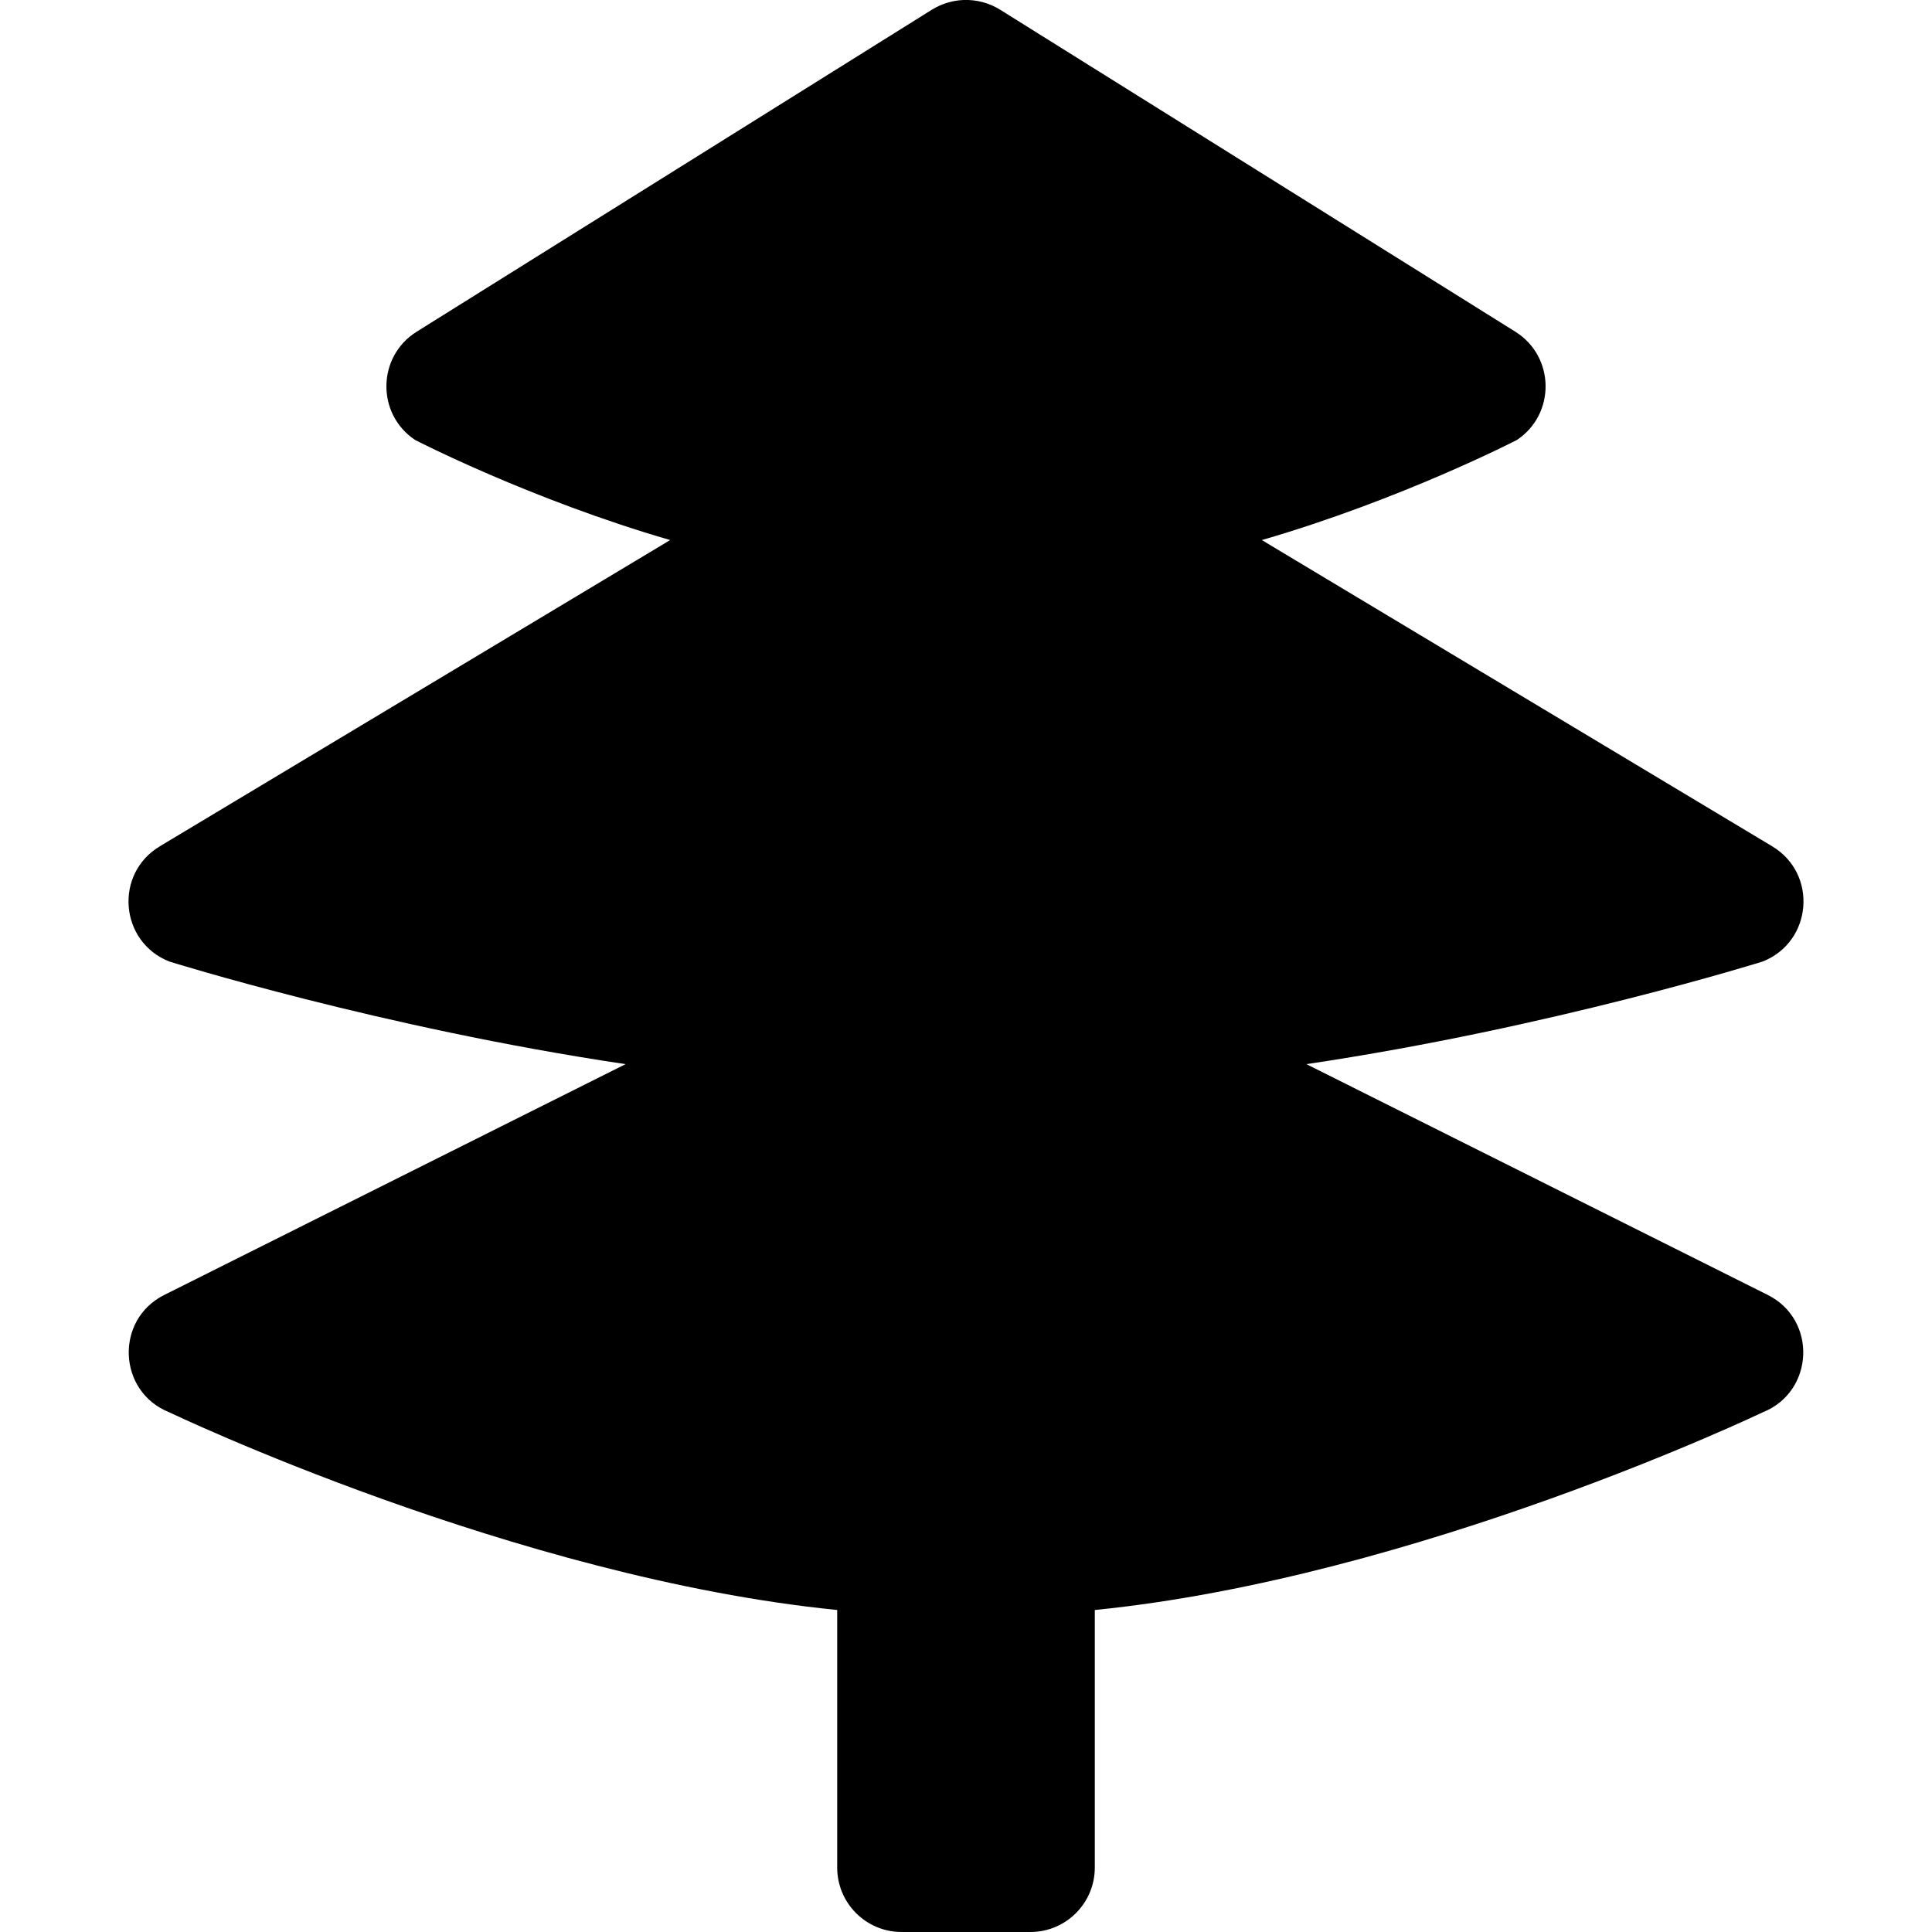
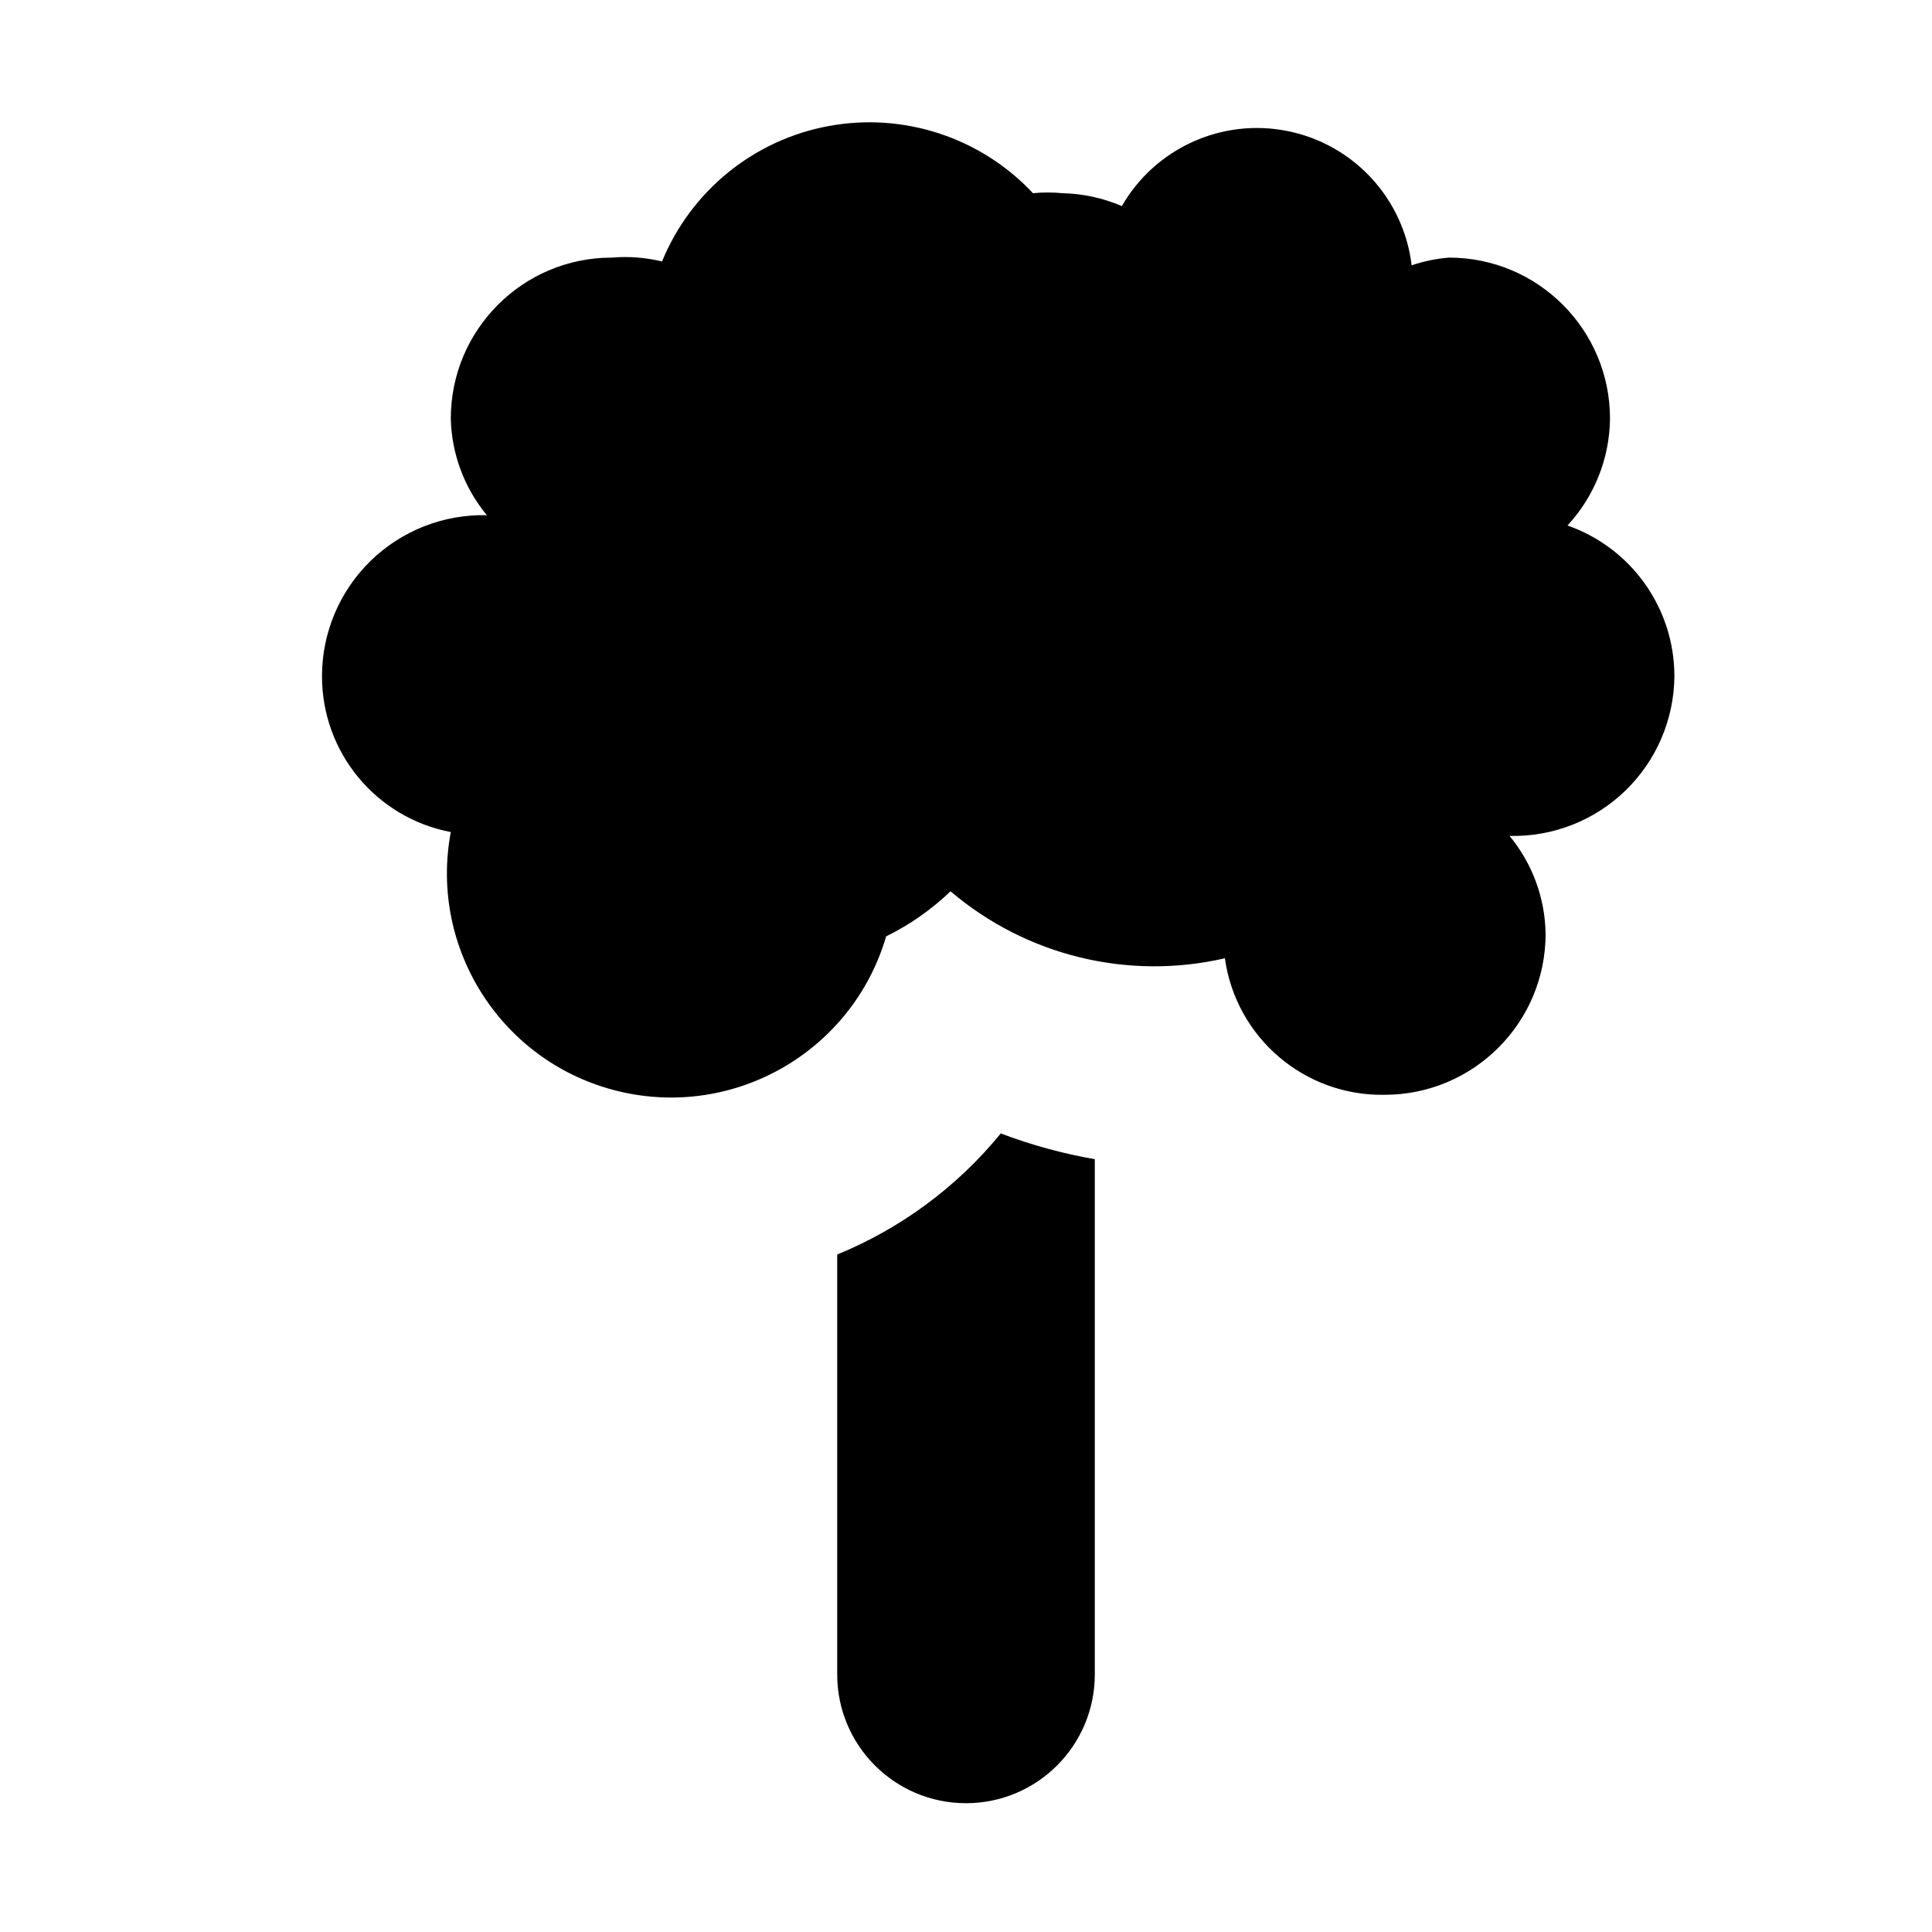
- <svg xmlns="http://www.w3.org/2000/svg" version="1.1" id="svg4619" x="0px" y="0px" height="15" width="15" viewBox="0 0 15 15" enable-background="new 0 0 15 15" xml:space="preserve">
-   <defs id="defs9569" />
-   <path style="color:#000000;font-style:normal;font-variant:normal;font-weight:normal;font-stretch:normal;font-size:medium;line-height:normal;font-family:sans-serif;text-indent:0;text-align:start;text-decoration:none;text-decoration-line:none;text-decoration-style:solid;text-decoration-color:#000000;letter-spacing:normal;word-spacing:normal;text-transform:none;direction:ltr;block-progression:tb;writing-mode:lr-tb;baseline-shift:baseline;text-anchor:start;white-space:normal;shape-padding:0;clip-rule:nonzero;display:inline;overflow:visible;visibility:visible;opacity:1;isolation:auto;mix-blend-mode:normal;color-interpolation:sRGB;color-interpolation-filters:linearRGB;solid-color:#000000;solid-opacity:1;fill:#000000;fill-opacity:1;fill-rule:nonzero;stroke:none;stroke-width:1;stroke-linecap:round;stroke-linejoin:round;stroke-miterlimit:4;stroke-dasharray:none;stroke-dashoffset:0;stroke-opacity:1;color-rendering:auto;image-rendering:auto;shape-rendering:auto;text-rendering:auto;enable-background:accumulate" d="M 7.479,0 C 7.392,0.004 7.308,0.03 7.234,0.076 l -4,2.5 C 2.927,2.769 2.921,3.215 3.223,3.416 c 0,0 0.895,0.462 1.98,0.777 L 1.242,6.57 c -0.357,0.213 -0.314,0.742 0.072,0.895 0,0 1.643,0.515 3.543,0.797 L 1.277,10.053 c -0.387,0.192 -0.364,0.752 0.037,0.912 0,0 2.686,1.285 5.186,1.535 l 3e-7,2 c 2.76e-5,0.276 0.224,0.5 0.5,0.5 l 1,0 c 0.276,-2.8e-5 0.5,-0.224 0.5,-0.5 l 0,-2 c 2.5,-0.25 5.186,-1.535 5.186,-1.535 0.401,-0.16 0.424,-0.72 0.037,-0.912 L 10.143,8.262 c 1.9,-0.282 3.543,-0.797 3.543,-0.797 0.386,-0.153 0.429,-0.682 0.072,-0.895 L 9.797,4.193 C 10.882,3.878 11.777,3.416 11.777,3.416 12.079,3.215 12.073,2.769 11.766,2.576 l -4,-2.5 C 7.68,0.022 7.58,-0.004 7.479,0 Z" id="path10181" />
+ <svg xmlns="http://www.w3.org/2000/svg" id="Layer_1" data-name="Layer 1" width="15" height="15" viewBox="0 0 15 15">
+   <path d="M8.5,9v4a1,1,0,0,1-2,0V9.74A3.21,3.21,0,0,0,7.77,8.8,4,4,0,0,0,8.5,9ZM13,5.25a1.24,1.24,0,0,0-.83-1.17,1.24,1.24,0,0,0,.33-0.83A1.25,1.25,0,0,0,11.25,2a1.2,1.2,0,0,0-.29.06,1.21,1.21,0,0,0-2.25-.46A1.24,1.24,0,0,0,8.25,1.5a1.19,1.19,0,0,0-.23,0,1.74,1.74,0,0,0-2.88.53A1.22,1.22,0,0,0,4.75,2,1.25,1.25,0,0,0,3.5,3.25,1.22,1.22,0,0,0,3.78,4h0A1.25,1.25,0,0,0,2.5,5.25a1.23,1.23,0,0,0,1,1.21,1.74,1.74,0,0,0,3.38.81,2,2,0,0,0,.5-0.35,2.44,2.44,0,0,0,2.13.52A1.23,1.23,0,0,0,10.75,8.5,1.25,1.25,0,0,0,12,7.25a1.22,1.22,0,0,0-.28-0.76h0A1.25,1.25,0,0,0,13,5.25Z" />
</svg>
